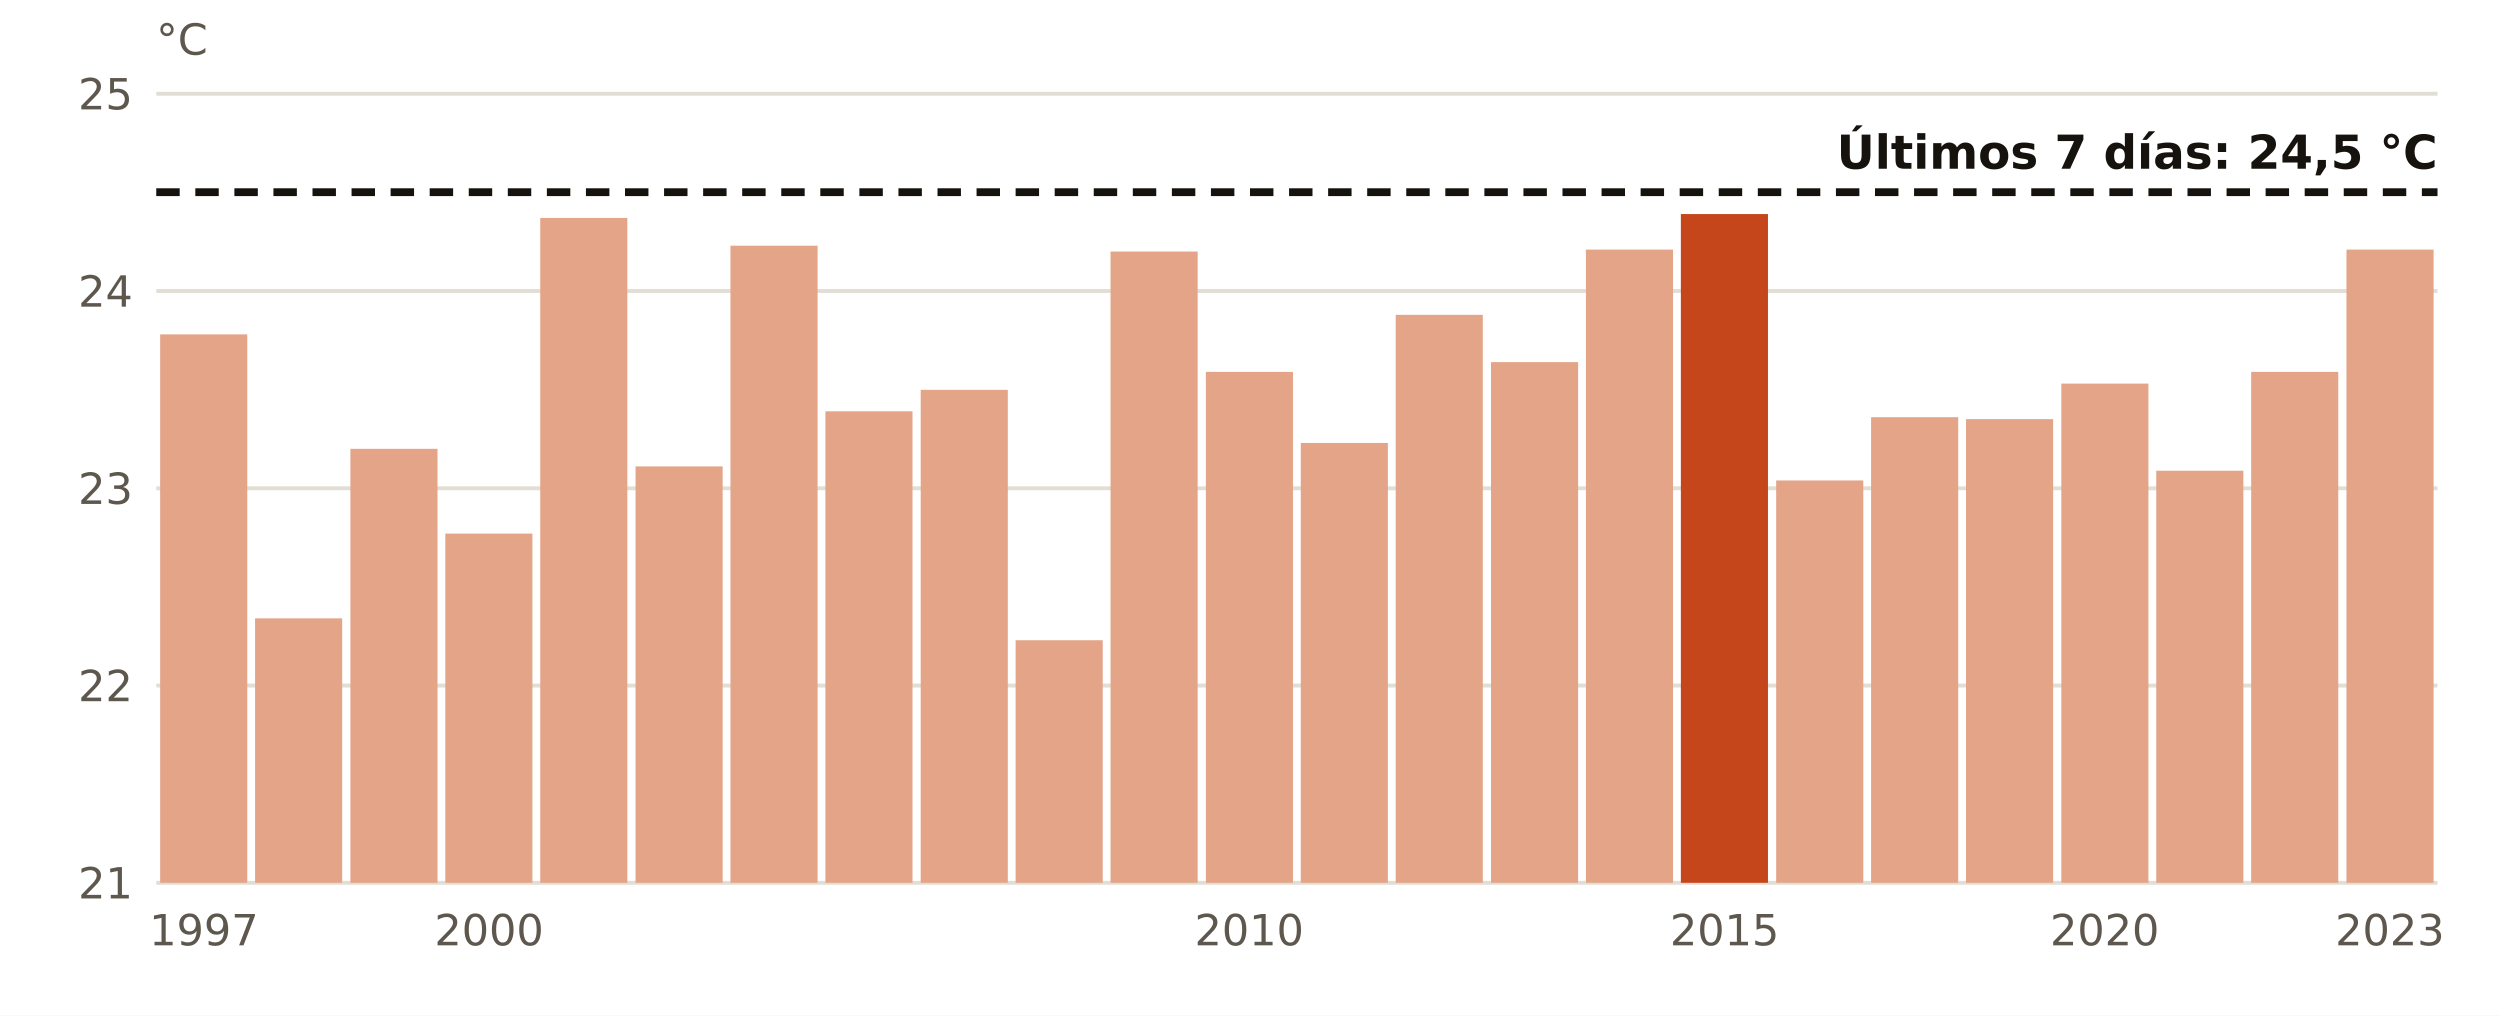
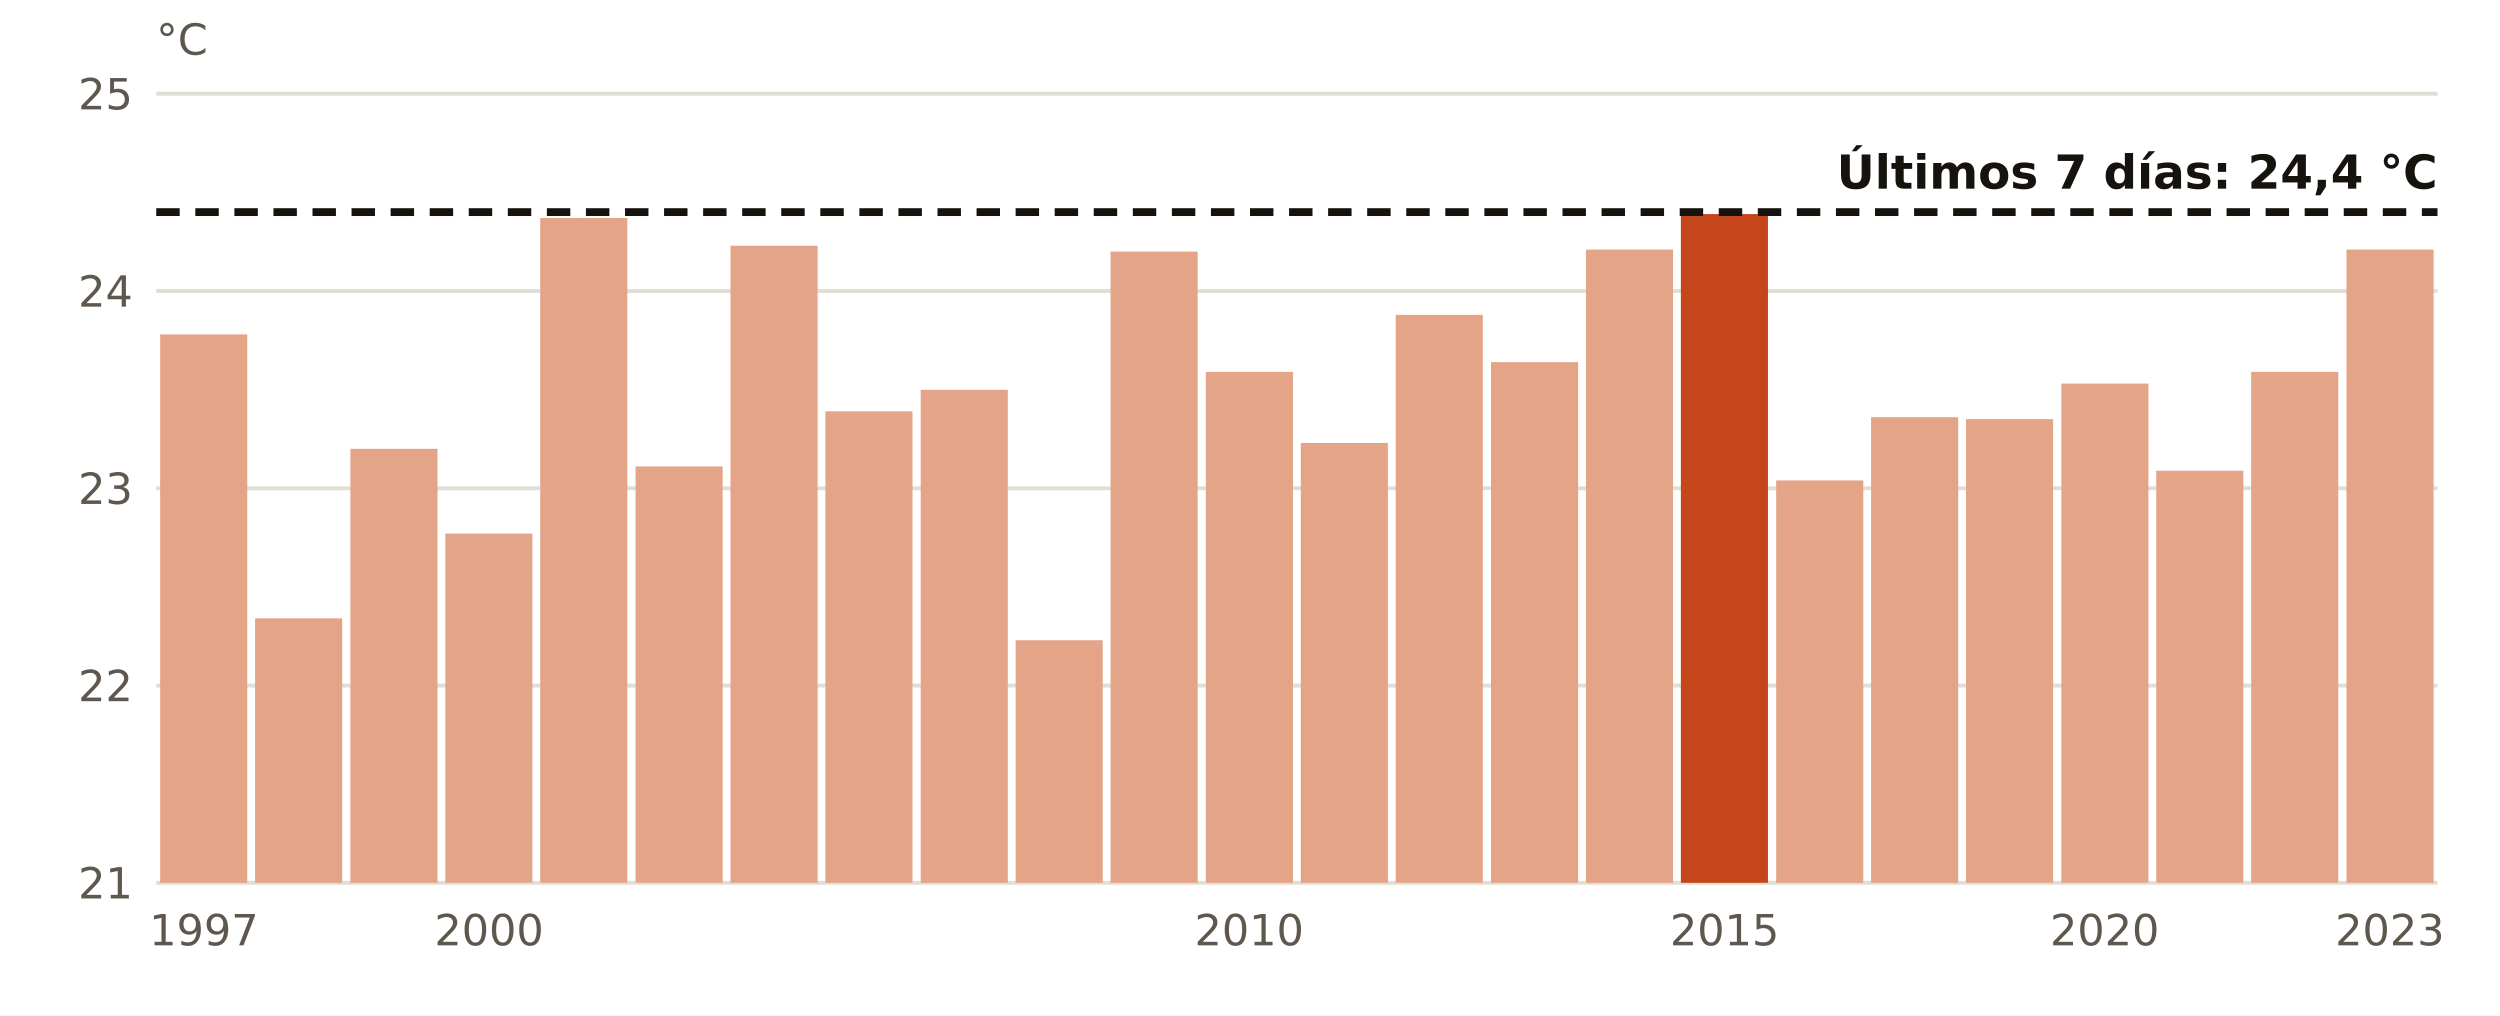
<svg xmlns="http://www.w3.org/2000/svg" viewBox="0 0 640 260" width="640" height="260" role="img" aria-label="El agua en Gran Canaria en octubre, año a año">
  <rect width="640" height="260" fill="#FFFFFF" />
  <line x1="40" x2="624" y1="226.0" y2="226.0" stroke="#E3DED5" stroke-width="1" />
  <text x="34.0" y="230.0" font-size="11" fill="#5E574E" text-anchor="end" font-weight="400" font-family="Public Sans, DejaVu Sans, Arial, sans-serif">21</text>
  <line x1="40" x2="624" y1="175.5" y2="175.5" stroke="#E3DED5" stroke-width="1" />
  <text x="34.0" y="179.5" font-size="11" fill="#5E574E" text-anchor="end" font-weight="400" font-family="Public Sans, DejaVu Sans, Arial, sans-serif">22</text>
  <line x1="40" x2="624" y1="125.0" y2="125.0" stroke="#E3DED5" stroke-width="1" />
  <text x="34.0" y="129.0" font-size="11" fill="#5E574E" text-anchor="end" font-weight="400" font-family="Public Sans, DejaVu Sans, Arial, sans-serif">23</text>
  <line x1="40" x2="624" y1="74.5" y2="74.5" stroke="#E3DED5" stroke-width="1" />
  <text x="34.0" y="78.5" font-size="11" fill="#5E574E" text-anchor="end" font-weight="400" font-family="Public Sans, DejaVu Sans, Arial, sans-serif">24</text>
  <line x1="40" x2="624" y1="24.0" y2="24.0" stroke="#E3DED5" stroke-width="1" />
  <text x="34.0" y="28.0" font-size="11" fill="#5E574E" text-anchor="end" font-weight="400" font-family="Public Sans, DejaVu Sans, Arial, sans-serif">25</text>
  <rect x="41.0" y="85.6" width="22.3" height="140.4" fill="#E3A487" />
  <text x="52.2" y="242.0" font-size="11" fill="#5E574E" text-anchor="middle" font-weight="400" font-family="Public Sans, DejaVu Sans, Arial, sans-serif">1997</text>
  <rect x="65.3" y="158.3" width="22.3" height="67.7" fill="#E3A487" />
  <rect x="89.7" y="114.9" width="22.3" height="111.1" fill="#E3A487" />
  <rect x="114.0" y="136.6" width="22.3" height="89.4" fill="#E3A487" />
  <text x="125.2" y="242.0" font-size="11" fill="#5E574E" text-anchor="middle" font-weight="400" font-family="Public Sans, DejaVu Sans, Arial, sans-serif">2000</text>
  <rect x="138.3" y="55.8" width="22.3" height="170.2" fill="#E3A487" />
  <rect x="162.7" y="119.4" width="22.3" height="106.6" fill="#E3A487" />
  <rect x="187.0" y="62.9" width="22.3" height="163.1" fill="#E3A487" />
  <rect x="211.3" y="105.3" width="22.3" height="120.7" fill="#E3A487" />
  <rect x="235.7" y="99.8" width="22.3" height="126.2" fill="#E3A487" />
  <rect x="260.0" y="163.9" width="22.3" height="62.1" fill="#E3A487" />
  <rect x="284.3" y="64.4" width="22.3" height="161.6" fill="#E3A487" />
  <rect x="308.7" y="95.2" width="22.3" height="130.8" fill="#E3A487" />
  <text x="319.8" y="242.0" font-size="11" fill="#5E574E" text-anchor="middle" font-weight="400" font-family="Public Sans, DejaVu Sans, Arial, sans-serif">2010</text>
  <rect x="333.0" y="113.4" width="22.3" height="112.6" fill="#E3A487" />
  <rect x="357.3" y="80.6" width="22.3" height="145.4" fill="#E3A487" />
  <rect x="381.7" y="92.7" width="22.3" height="133.3" fill="#E3A487" />
  <rect x="406.0" y="63.9" width="22.3" height="162.1" fill="#E3A487" />
  <rect x="430.3" y="54.8" width="22.3" height="171.2" fill="#C4461A" />
  <text x="441.5" y="242.0" font-size="11" fill="#5E574E" text-anchor="middle" font-weight="400" font-family="Public Sans, DejaVu Sans, Arial, sans-serif">2015</text>
  <rect x="454.7" y="123.0" width="22.3" height="103.0" fill="#E3A487" />
  <rect x="479.0" y="106.8" width="22.3" height="119.2" fill="#E3A487" />
  <rect x="503.3" y="107.3" width="22.3" height="118.7" fill="#E3A487" />
  <rect x="527.7" y="98.2" width="22.3" height="127.8" fill="#E3A487" />
  <text x="538.8" y="242.0" font-size="11" fill="#5E574E" text-anchor="middle" font-weight="400" font-family="Public Sans, DejaVu Sans, Arial, sans-serif">2020</text>
  <rect x="552.0" y="120.5" width="22.3" height="105.5" fill="#E3A487" />
  <rect x="576.3" y="95.2" width="22.3" height="130.8" fill="#E3A487" />
  <rect x="600.7" y="63.9" width="22.3" height="162.1" fill="#E3A487" />
  <text x="611.8" y="242.0" font-size="11" fill="#5E574E" text-anchor="middle" font-weight="400" font-family="Public Sans, DejaVu Sans, Arial, sans-serif">2023</text>
-   <line x1="40" x2="624" y1="49.2" y2="49.2" stroke="#16130F" stroke-width="2" stroke-dasharray="6 4" />
-   <text x="624.0" y="43.2" font-size="12" fill="#16130F" text-anchor="end" font-weight="700" font-family="Public Sans, DejaVu Sans, Arial, sans-serif">Últimos 7 días: 24,5 °C</text>
+   <line x1="40" x2="624" y1="54.3" y2="54.3" stroke="#16130F" stroke-width="2" stroke-dasharray="6 4" />
+   <text x="624.0" y="48.3" font-size="12" fill="#16130F" text-anchor="end" font-weight="700" font-family="Public Sans, DejaVu Sans, Arial, sans-serif">Últimos 7 días: 24,4 °C</text>
  <text x="40.0" y="14.0" font-size="11" fill="#5E574E" text-anchor="start" font-weight="400" font-family="Public Sans, DejaVu Sans, Arial, sans-serif">°C</text>
</svg>
